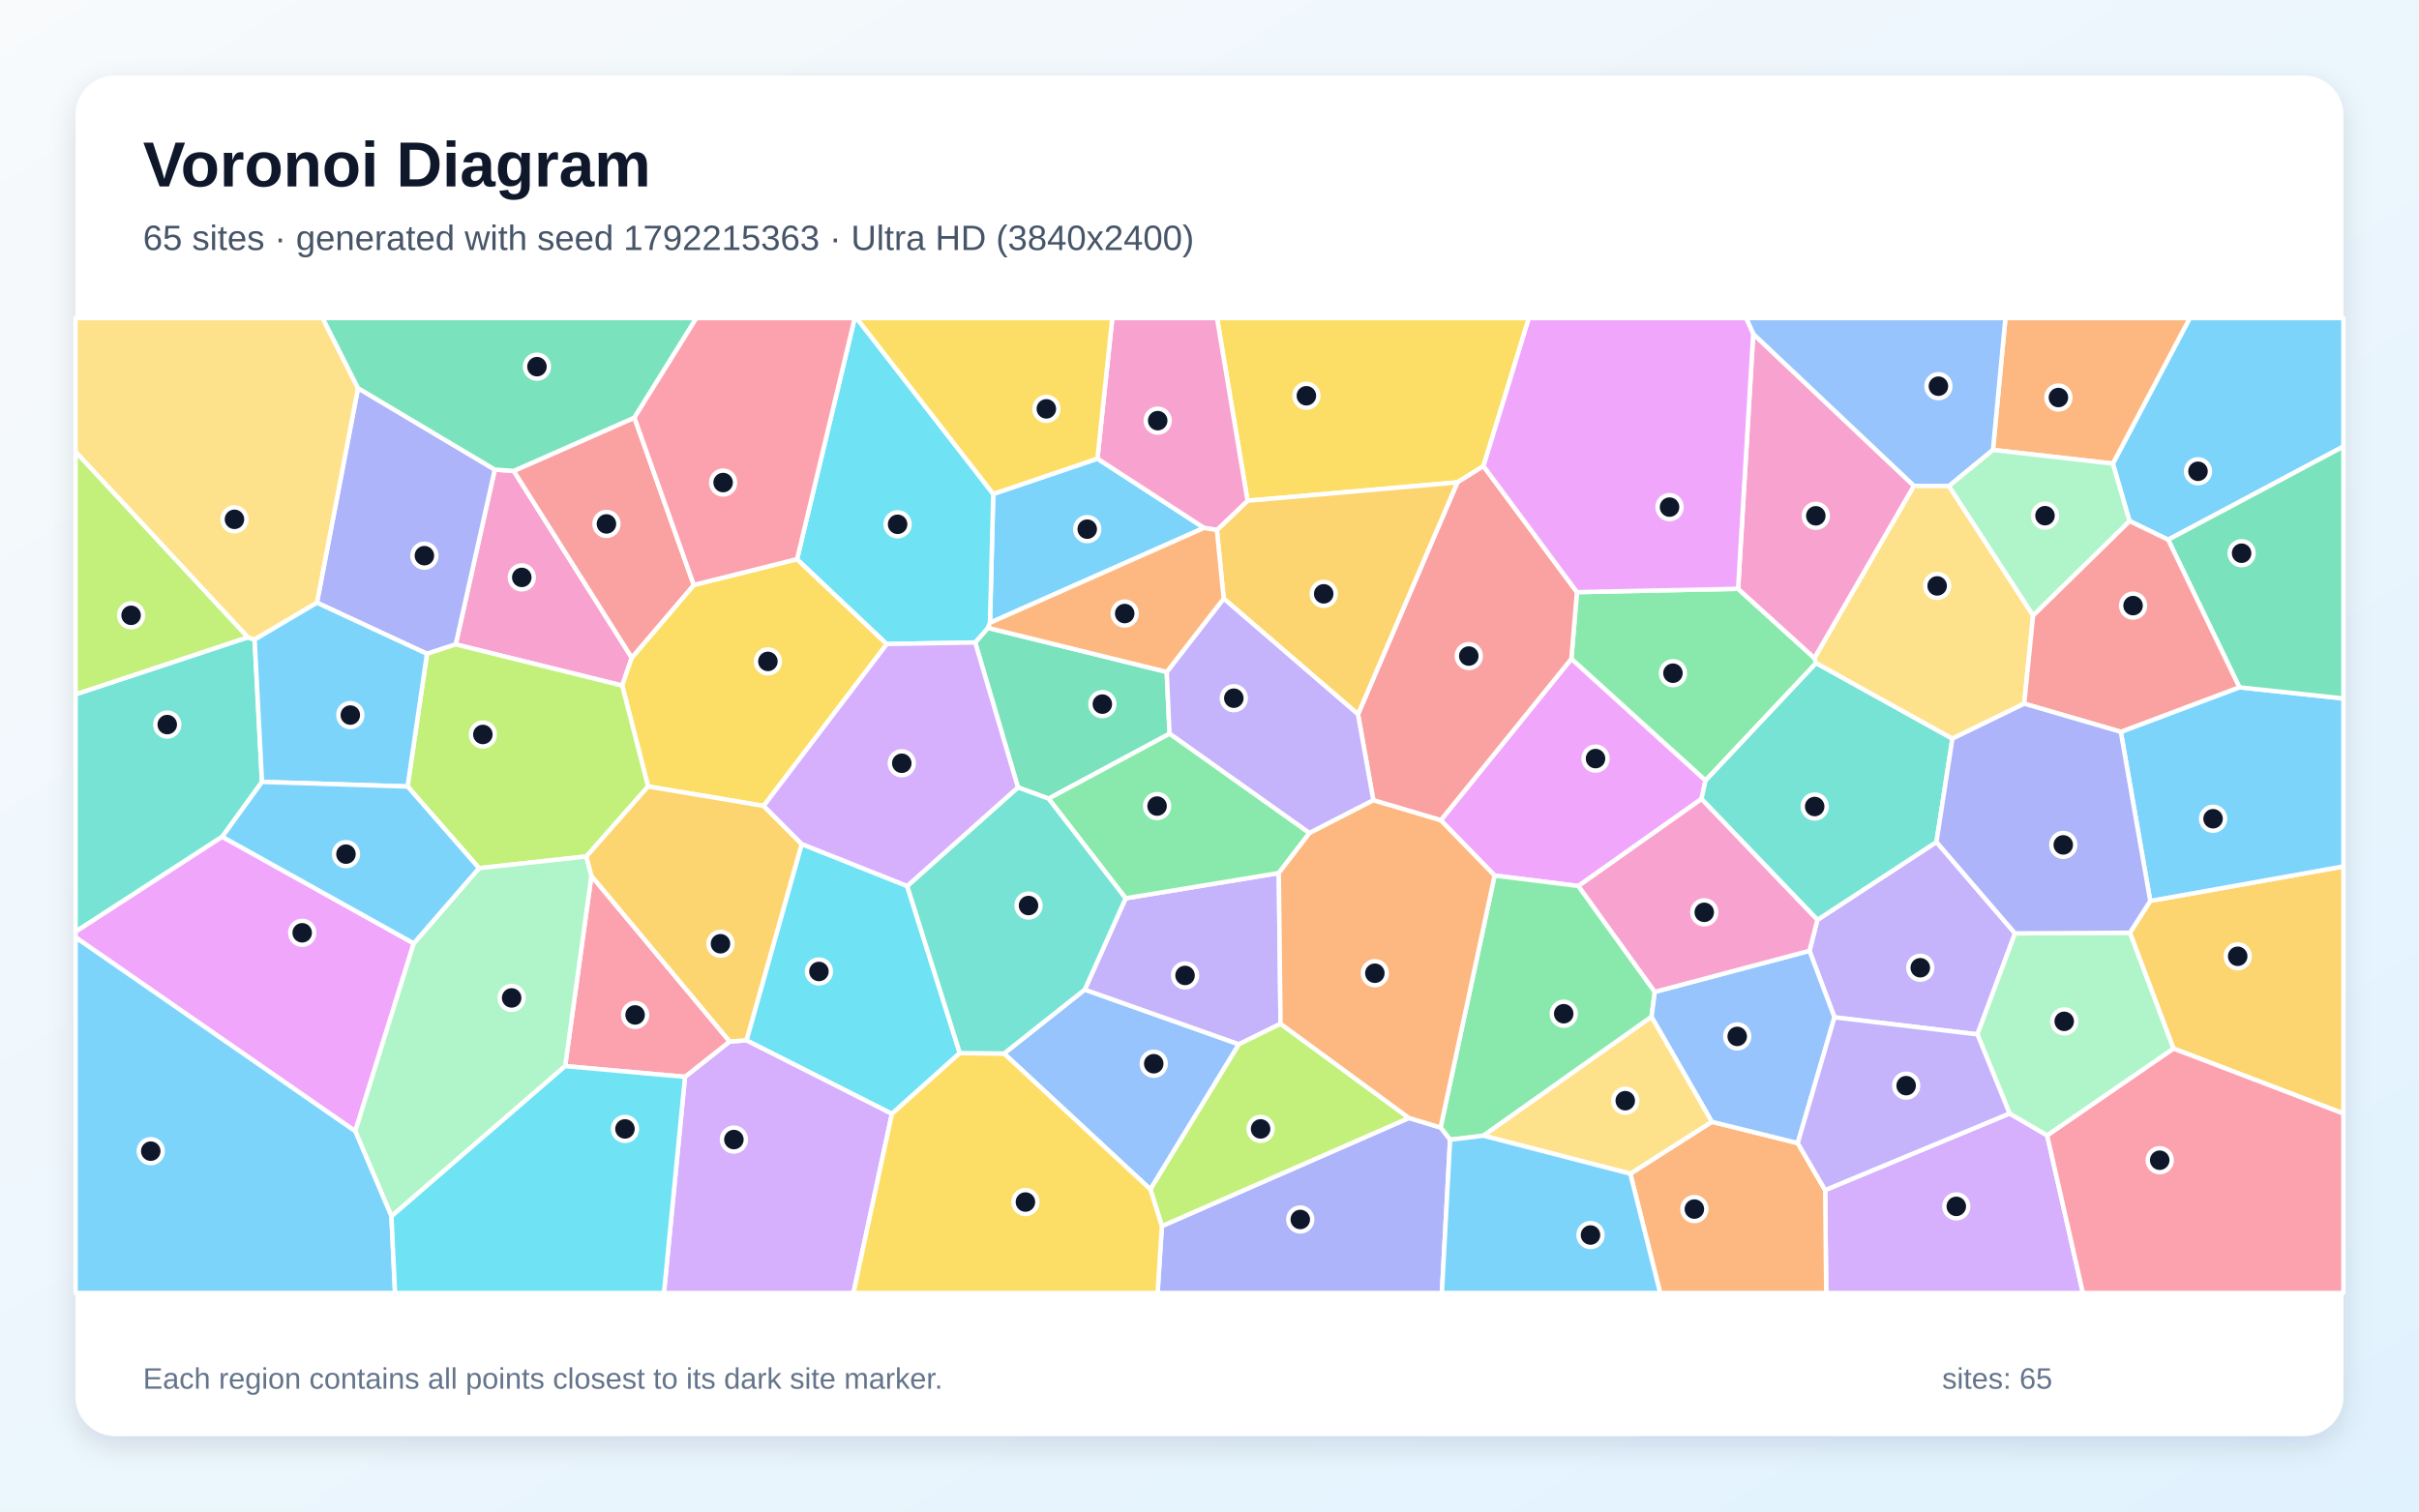
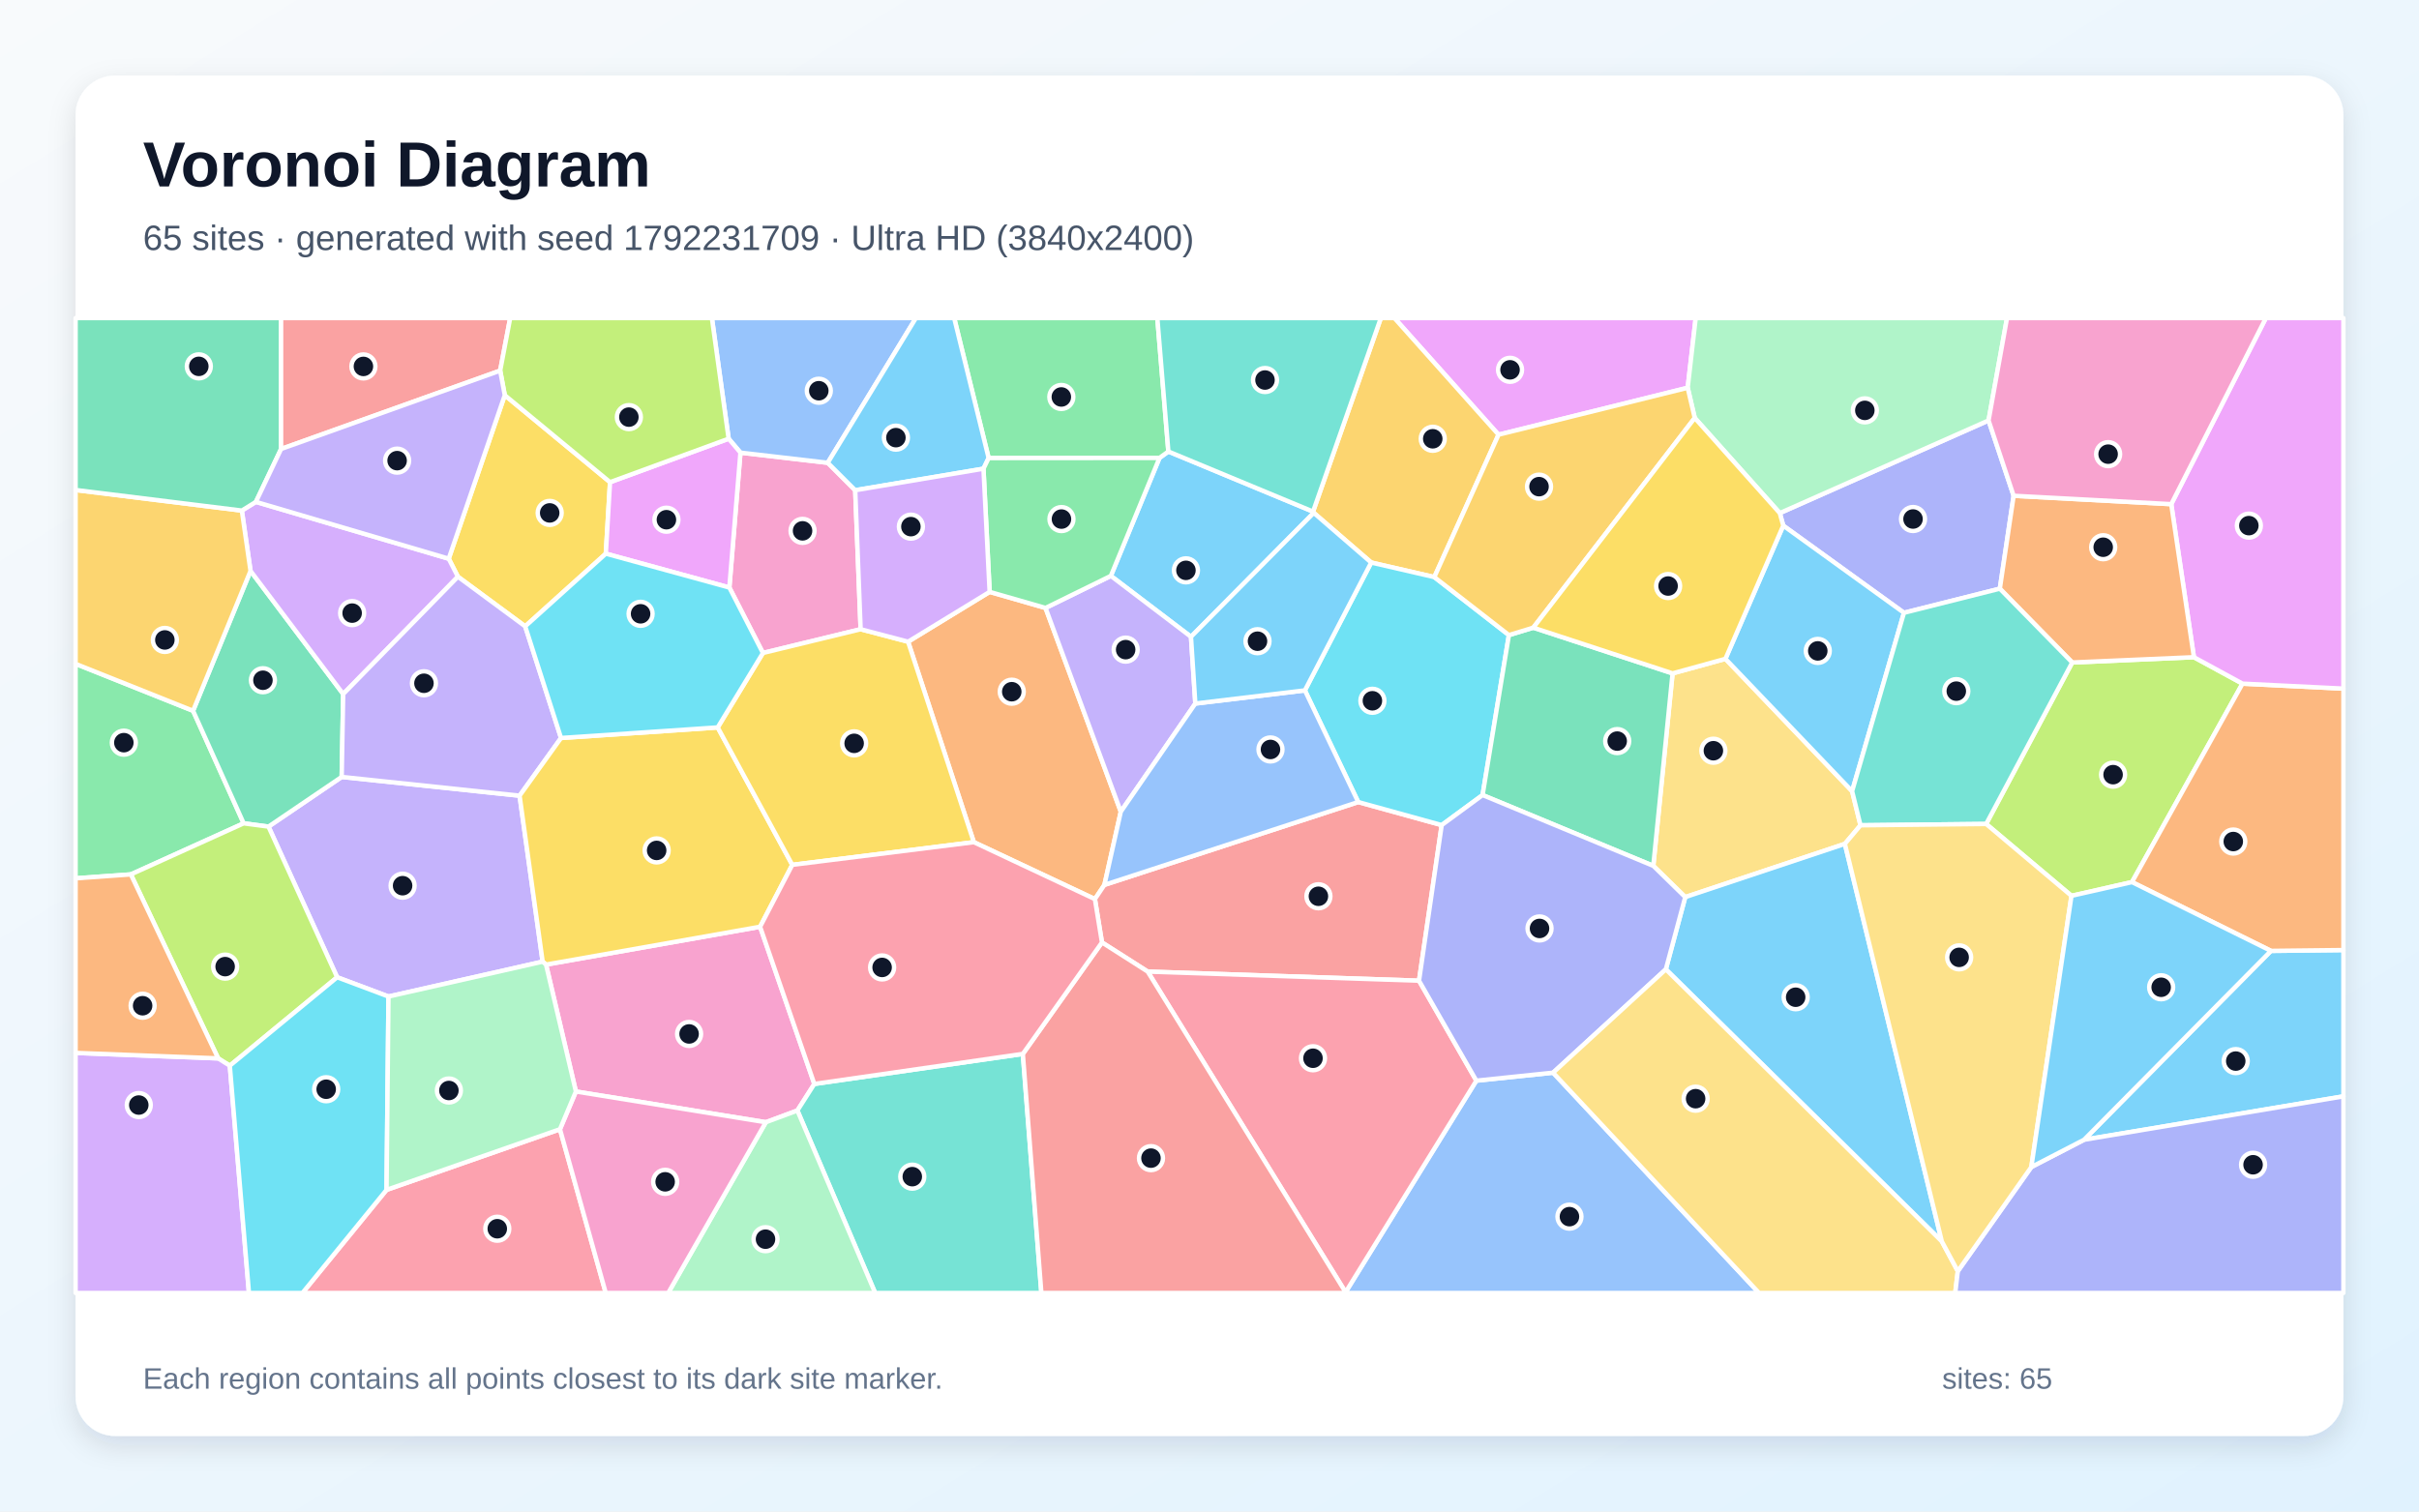
<svg xmlns="http://www.w3.org/2000/svg" width="3840" height="2400" viewBox="0 0 3840 2400" role="img" aria-labelledby="title description">
  <defs>
    <linearGradient id="background" x1="0" y1="0" x2="1" y2="1">
      <stop stop-color="#F8FAFC" />
      <stop offset="1" stop-color="#E0F2FE" />
    </linearGradient>
    <filter id="shadow" x="-5%" y="-5%" width="110%" height="110%">
      <feDropShadow dx="0" dy="15" stdDeviation="22" flood-color="#0F172A" flood-opacity=".12" />
    </filter>
  </defs>
  <rect width="3840" height="2400" fill="url(#background)" />
  <rect x="120" y="120" width="3600" height="2160" rx="63" fill="#FFFFFF" filter="url(#shadow)" />
  <g font-family="Arial, sans-serif">
    <text x="227" y="296" font-size="101" font-weight="700" fill="#0F172A">Voronoi Diagram</text>
-     <text x="227" y="397" font-size="56" fill="#475569">65 sites · generated with seed 1792215363 · Ultra HD (3840x2400)</text>
+     <text x="227" y="397" font-size="56" fill="#475569">65 sites · generated with seed 1792231709 · Ultra HD (3840x2400)</text>
  </g>
  <g stroke="#FFFFFF" stroke-width="7" stroke-linejoin="round">
-     <polygon points="3441.8,857.0 3380.4,827.3 3354.0,736.1 3476.1,505.0 3720.0,505.0 3720.0,709.0" fill="#38BDF8" fill-opacity="0.65" />
-     <polygon points="3198.7,1482.0 3139.0,1642.4 2912.1,1615.3 2872.4,1509.7 2885.0,1460.6 3074.0,1336.9" fill="#A78BFA" fill-opacity="0.65" />
-     <polygon points="723.4,1023.2 785.4,745.6 815.5,747.7 1002.9,1044.3 987.7,1088.6" fill="#F472B6" fill-opacity="0.65" />
-     <polygon points="3163.7,714.4 3183.5,505.0 3476.1,505.0 3354.0,736.1" fill="#FB923C" fill-opacity="0.65" />
-     <polygon points="1265.3,887.8 1407.8,1022.6 1212.3,1279.6 1028.8,1248.8 987.7,1088.6 1002.9,1044.3 1101.3,928.8" fill="#FACC15" fill-opacity="0.65" />
-     <polygon points="2883.0,1052.8 2707.4,1239.4 2494.4,1046.2 2503.3,940.2 2759.1,934.9 2880.4,1045.0" fill="#4ADE80" fill-opacity="0.65" />
-     <polygon points="352.8,1328.6 120.0,1479.4 120.0,1102.4 393.3,1011.9 404.2,1015.5 415.9,1241.5" fill="#2DD4BF" fill-opacity="0.65" />
-     <polygon points="1593.8,1672.8 1722.0,1571.3 1966.7,1658.1 1826.2,1888.5" fill="#60A5FA" fill-opacity="0.65" />
-     <polygon points="2701.0,1268.6 2505.6,1406.8 2372.6,1390.2 2287.1,1302.4 2494.4,1046.2 2707.4,1239.4" fill="#E879F9" fill-opacity="0.65" />
-     <polygon points="1548.0,1020.1 1568.3,996.9 1852.1,1066.9 1856.6,1165.0 1664.5,1268.1 1615.9,1250.2" fill="#34D399" fill-opacity="0.65" />
-     <polygon points="1007.1,663.1 1101.3,928.8 1002.9,1044.3 815.5,747.7" fill="#F87171" fill-opacity="0.65" />
-     <polygon points="677.8,1038.1 503.1,957.0 568.3,616.3 785.4,745.6 723.4,1023.2" fill="#818CF8" fill-opacity="0.65" />
-     <polygon points="3450.1,1664.9 3381.1,1481.0 3413.4,1430.5 3720.0,1375.7 3720.0,1768.1" fill="#FBBF24" fill-opacity="0.65" />
-     <polygon points="930.8,1359.9 760.4,1378.5 647.0,1248.8 677.8,1038.1 723.4,1023.2 987.7,1088.6 1028.8,1248.8" fill="#A3E635" fill-opacity="0.65" />
-     <polygon points="2897.3,1889.6 3190.1,1768.0 3249.7,1802.7 3306.5,2053.0 2899.0,2053.0" fill="#C084FC" fill-opacity="0.65" />
-     <polygon points="3249.7,1802.7 3450.1,1664.9 3720.0,1768.1 3720.0,2053.0 3306.5,2053.0" fill="#FB7185" fill-opacity="0.65" />
-     <polygon points="1440.1,1406.8 1523.6,1672.1 1415.8,1768.6 1184.9,1651.9 1272.6,1340.1" fill="#22D3EE" fill-opacity="0.65" />
-     <polygon points="3249.7,1802.7 3190.1,1768.0 3139.0,1642.4 3198.7,1482.0 3381.1,1481.0 3450.1,1664.9" fill="#86EFAC" fill-opacity="0.65" />
-     <polygon points="568.3,616.3 503.1,957.0 404.2,1015.5 393.3,1011.9 120.0,717.5 120.0,505.0 512.1,505.0" fill="#FCD34D" fill-opacity="0.65" />
-     <polygon points="415.9,1241.5 404.2,1015.5 503.1,957.0 677.8,1038.1 647.0,1248.8" fill="#38BDF8" fill-opacity="0.65" />
-     <polygon points="1742.1,728.2 1911.4,838.2 1571.5,988.9 1576.7,784.3" fill="#38BDF8" fill-opacity="0.65" />
-     <polygon points="1786.9,1426.3 2030.0,1386.2 2032.8,1625.6 1966.7,1658.1 1722.0,1571.3" fill="#A78BFA" fill-opacity="0.65" />
-     <polygon points="2880.4,1045.0 2759.1,934.9 2783.1,530.1 3038.4,771.5" fill="#F472B6" fill-opacity="0.65" />
-     <polygon points="2588.0,1863.6 2717.4,1781.2 2853.8,1815.0 2897.3,1889.6 2899.0,2053.0 2635.4,2053.0" fill="#FB923C" fill-opacity="0.65" />
-     <polygon points="2354.9,740.1 2313.5,765.9 1980.4,795.1 1931.9,505.0 2427.0,505.0" fill="#FACC15" fill-opacity="0.65" />
-     <polygon points="2626.9,1574.9 2621.7,1614.6 2354.9,1803.3 2301.9,1809.7 2286.8,1790.3 2372.6,1390.2 2505.6,1406.8" fill="#4ADE80" fill-opacity="0.65" />
-     <polygon points="2701.0,1268.6 2707.4,1239.4 2883.0,1052.8 3099.3,1172.8 3074.0,1336.9 2885.0,1460.6" fill="#2DD4BF" fill-opacity="0.65" />
-     <polygon points="3163.7,714.4 3093.8,771.8 3038.4,771.5 2783.1,530.1 2771.8,505.0 3183.5,505.0" fill="#60A5FA" fill-opacity="0.65" />
-     <polygon points="120.0,1488.4 120.0,1479.4 352.8,1328.6 656.8,1497.9 564.0,1796.2" fill="#E879F9" fill-opacity="0.65" />
-     <polygon points="1007.1,663.1 815.5,747.7 785.4,745.6 568.3,616.3 512.1,505.0 1105.5,505.0" fill="#34D399" fill-opacity="0.65" />
-     <polygon points="2287.1,1302.4 2180.1,1270.7 2155.7,1134.1 2313.5,765.9 2354.9,740.1 2503.3,940.2 2494.4,1046.2" fill="#F87171" fill-opacity="0.65" />
-     <polygon points="1844.4,1946.8 2236.6,1775.1 2286.8,1790.3 2301.9,1809.7 2288.9,2053.0 1837.6,2053.0" fill="#818CF8" fill-opacity="0.65" />
-     <polygon points="2155.7,1134.1 1942.5,950.4 1931.7,841.6 1980.4,795.1 2313.5,765.9" fill="#FBBF24" fill-opacity="0.65" />
-     <polygon points="2236.6,1775.1 1844.4,1946.8 1826.2,1888.5 1966.7,1658.1 2032.8,1625.6" fill="#A3E635" fill-opacity="0.65" />
-     <polygon points="1087.4,1709.8 1158.3,1653.7 1184.9,1651.9 1415.8,1768.6 1354.8,2053.0 1054.0,2053.0" fill="#C084FC" fill-opacity="0.65" />
-     <polygon points="897.1,1692.8 938.8,1390.6 1158.3,1653.7 1087.4,1709.8" fill="#FB7185" fill-opacity="0.65" />
-     <polygon points="1576.7,784.3 1571.5,988.9 1568.3,996.9 1548.0,1020.1 1407.8,1022.6 1265.3,887.8 1356.8,505.0 1359.8,505.0" fill="#22D3EE" fill-opacity="0.65" />
-     <polygon points="621.4,1931.3 564.0,1796.2 656.8,1497.9 760.4,1378.5 930.8,1359.9 938.8,1390.6 897.1,1692.8" fill="#86EFAC" fill-opacity="0.65" />
-     <polygon points="3227.4,977.1 3213.3,1117.3 3099.3,1172.8 2883.0,1052.8 2880.4,1045.0 3038.4,771.5 3093.8,771.8" fill="#FCD34D" fill-opacity="0.65" />
-     <polygon points="3413.4,1430.5 3366.6,1162.0 3554.9,1091.3 3720.0,1109.0 3720.0,1375.7" fill="#38BDF8" fill-opacity="0.65" />
-     <polygon points="120.0,1488.4 564.0,1796.2 621.4,1931.3 627.1,2053.0 120.0,2053.0" fill="#38BDF8" fill-opacity="0.65" />
-     <polygon points="1942.5,950.4 2155.7,1134.1 2180.1,1270.7 2078.6,1322.8 1856.6,1165.0 1852.1,1066.9" fill="#A78BFA" fill-opacity="0.65" />
-     <polygon points="1980.4,795.1 1931.7,841.6 1911.4,838.2 1742.1,728.2 1765.7,505.0 1931.9,505.0" fill="#F472B6" fill-opacity="0.65" />
-     <polygon points="1931.7,841.6 1942.5,950.4 1852.1,1066.9 1568.3,996.9 1571.5,988.9 1911.4,838.2" fill="#FB923C" fill-opacity="0.65" />
-     <polygon points="1415.8,1768.6 1523.6,1672.1 1593.8,1672.8 1826.2,1888.5 1844.4,1946.8 1837.6,2053.0 1354.8,2053.0" fill="#FACC15" fill-opacity="0.65" />
-     <polygon points="2078.6,1322.8 2030.0,1386.2 1786.9,1426.3 1664.5,1268.1 1856.6,1165.0" fill="#4ADE80" fill-opacity="0.65" />
-     <polygon points="1523.6,1672.1 1440.1,1406.8 1615.9,1250.2 1664.5,1268.1 1786.9,1426.3 1722.0,1571.3 1593.8,1672.8" fill="#2DD4BF" fill-opacity="0.65" />
-     <polygon points="2853.8,1815.0 2717.4,1781.2 2621.7,1614.6 2626.9,1574.9 2872.4,1509.7 2912.1,1615.3" fill="#60A5FA" fill-opacity="0.65" />
-     <polygon points="2783.1,530.1 2759.1,934.9 2503.3,940.2 2354.9,740.1 2427.0,505.0 2771.8,505.0" fill="#E879F9" fill-opacity="0.65" />
-     <polygon points="3554.9,1091.3 3441.8,857.0 3720.0,709.0 3720.0,1109.0" fill="#34D399" fill-opacity="0.65" />
-     <polygon points="3554.9,1091.3 3366.6,1162.0 3213.3,1117.3 3227.4,977.1 3380.4,827.3 3441.8,857.0" fill="#F87171" fill-opacity="0.65" />
-     <polygon points="3366.6,1162.0 3413.4,1430.5 3381.1,1481.0 3198.7,1482.0 3074.0,1336.9 3099.3,1172.8 3213.3,1117.3" fill="#818CF8" fill-opacity="0.65" />
-     <polygon points="1158.3,1653.7 938.8,1390.6 930.8,1359.9 1028.8,1248.8 1212.3,1279.6 1272.6,1340.1 1184.9,1651.9" fill="#FBBF24" fill-opacity="0.65" />
-     <polygon points="393.3,1011.9 120.0,1102.4 120.0,717.5" fill="#A3E635" fill-opacity="0.65" />
-     <polygon points="1440.1,1406.8 1272.6,1340.1 1212.3,1279.6 1407.8,1022.6 1548.0,1020.1 1615.9,1250.2" fill="#C084FC" fill-opacity="0.65" />
-     <polygon points="1265.3,887.8 1101.3,928.8 1007.1,663.1 1105.5,505.0 1356.8,505.0" fill="#FB7185" fill-opacity="0.65" />
-     <polygon points="621.4,1931.3 897.1,1692.8 1087.4,1709.8 1054.0,2053.0 627.1,2053.0" fill="#22D3EE" fill-opacity="0.65" />
-     <polygon points="3227.4,977.1 3093.8,771.8 3163.7,714.4 3354.0,736.1 3380.4,827.3" fill="#86EFAC" fill-opacity="0.65" />
-     <polygon points="2354.9,1803.3 2621.7,1614.6 2717.4,1781.2 2588.0,1863.6" fill="#FCD34D" fill-opacity="0.65" />
-     <polygon points="656.8,1497.9 352.8,1328.6 415.9,1241.5 647.0,1248.8 760.4,1378.5" fill="#38BDF8" fill-opacity="0.65" />
-     <polygon points="2301.9,1809.7 2354.9,1803.3 2588.0,1863.6 2635.4,2053.0 2288.9,2053.0" fill="#38BDF8" fill-opacity="0.65" />
-     <polygon points="2853.8,1815.0 2912.1,1615.3 3139.0,1642.4 3190.1,1768.0 2897.3,1889.6" fill="#A78BFA" fill-opacity="0.65" />
-     <polygon points="2626.9,1574.9 2505.6,1406.8 2701.0,1268.6 2885.0,1460.6 2872.4,1509.7" fill="#F472B6" fill-opacity="0.65" />
-     <polygon points="2236.6,1775.1 2032.8,1625.6 2030.0,1386.2 2078.6,1322.8 2180.1,1270.7 2287.1,1302.4 2372.6,1390.2 2286.8,1790.3" fill="#FB923C" fill-opacity="0.65" />
-     <polygon points="1742.1,728.2 1576.7,784.3 1359.8,505.0 1765.7,505.0" fill="#FACC15" fill-opacity="0.65" />
+     <polygon points="1890.6,1011.1 1763.4,914.4 1840.6,727.1 1854.7,716.9 2084.4,812.3 2085.5,814.3" fill="#38BDF8" fill-opacity="0.65" />
+     <polygon points="616.7,1582.3 535.2,1551.7 426.2,1312.5 542.4,1233.6 824.8,1263.4 861.4,1526.9" fill="#A78BFA" fill-opacity="0.65" />
+     <polygon points="1215.7,1781.9 914.2,1733.1 866.8,1531.6 1206.6,1471.5 1292.7,1721.1 1265.8,1763.3" fill="#F472B6" fill-opacity="0.65" />
+     <polygon points="1571.0,939.8 1659.7,965.3 1779.2,1288.8 1753.2,1405.0 1738.1,1427.6 1545.9,1337.2 1441.5,1018.9" fill="#FB923C" fill-opacity="0.65" />
+     <polygon points="801.3,627.5 968.4,765.6 961.7,879.1 833.7,994.5 726.9,915.7 712.3,887.1" fill="#FACC15" fill-opacity="0.65" />
+     <polygon points="306.5,1128.6 386.8,1307.3 207.7,1388.4 120.0,1394.6 120.0,1054.1" fill="#4ADE80" fill-opacity="0.65" />
+     <polygon points="1265.8,1763.3 1292.7,1721.1 1623.7,1673.4 1653.1,2053.0 1389.3,2053.0" fill="#2DD4BF" fill-opacity="0.65" />
+     <polygon points="2136.0,2051.8 2343.6,1715.9 2465.4,1703.2 2792.4,2053.0 2135.8,2053.0" fill="#60A5FA" fill-opacity="0.65" />
+     <polygon points="2679.1,615.7 2378.8,690.2 2213.5,505.0 2691.8,505.0" fill="#E879F9" fill-opacity="0.65" />
+     <polygon points="397.7,906.5 544.8,1102.0 542.4,1233.6 426.2,1312.5 386.8,1307.3 306.5,1128.6" fill="#34D399" fill-opacity="0.65" />
+     <polygon points="2156.1,1273.5 2288.6,1310.1 2252.6,1557.2 1821.9,1542.7 1749.3,1496.4 1738.1,1427.6 1753.2,1405.0" fill="#F87171" fill-opacity="0.65" />
+     <polygon points="3196.5,787.2 3174.6,934.7 3022.4,973.0 2830.8,834.6 2825.3,814.7 3156.7,667.6" fill="#818CF8" fill-opacity="0.65" />
+     <polygon points="2378.8,690.2 2276.9,916.3 2176.7,893.2 2085.5,814.3 2084.4,812.3 2192.0,505.0 2213.5,505.0" fill="#FBBF24" fill-opacity="0.65" />
+     <polygon points="3288.3,1422.4 3152.9,1308.3 3289.5,1051.9 3482.7,1043.5 3559.8,1085.5 3384.4,1400.6" fill="#A3E635" fill-opacity="0.65" />
+     <polygon points="406.2,796.9 712.3,887.1 726.9,915.7 544.8,1102.0 397.7,906.5 383.9,810.7" fill="#C084FC" fill-opacity="0.65" />
+     <polygon points="1821.9,1542.7 2252.6,1557.2 2343.6,1715.9 2136.0,2051.8" fill="#FB7185" fill-opacity="0.65" />
+     <polygon points="2176.7,893.2 2276.9,916.3 2395.3,1008.4 2353.5,1262.4 2288.6,1310.1 2156.1,1273.5 2071.4,1096.2" fill="#22D3EE" fill-opacity="0.65" />
+     <polygon points="3156.7,667.6 2825.3,814.7 2690.3,663.6 2679.1,615.7 2691.8,505.0 3186.0,505.0" fill="#86EFAC" fill-opacity="0.65" />
+     <polygon points="2739.0,1046.1 2940.1,1256.3 2953.4,1310.4 2928.6,1339.9 2675.2,1424.4 2624.5,1374.8 2655.1,1069.2" fill="#FCD34D" fill-opacity="0.65" />
+     <polygon points="3082.5,1971.1 2644.4,1539.1 2675.2,1424.4 2928.6,1339.9" fill="#38BDF8" fill-opacity="0.65" />
+     <polygon points="3308.3,1809.7 3605.0,1509.8 3720.0,1508.5 3720.0,1740.8" fill="#38BDF8" fill-opacity="0.65" />
+     <polygon points="544.8,1102.0 726.9,915.7 833.7,994.5 890.6,1171.8 824.8,1263.4 542.4,1233.6" fill="#A78BFA" fill-opacity="0.65" />
+     <polygon points="1157.8,932.9 1175.4,718.7 1314.0,734.8 1357.6,778.4 1366.2,999.1 1211.1,1036.8" fill="#F472B6" fill-opacity="0.65" />
+     <polygon points="3605.0,1509.8 3384.4,1400.6 3559.8,1085.5 3720.0,1093.4 3720.0,1508.5" fill="#FB923C" fill-opacity="0.65" />
+     <polygon points="890.6,1171.8 1139.3,1155.0 1257.7,1373.2 1206.6,1471.5 866.8,1531.6 861.4,1526.9 824.8,1263.4" fill="#FACC15" fill-opacity="0.65" />
+     <polygon points="1854.7,716.9 1840.6,727.1 1569.4,727.3 1514.7,505.0 1837.2,505.0" fill="#4ADE80" fill-opacity="0.65" />
+     <polygon points="2084.4,812.3 1854.7,716.9 1837.2,505.0 2192.0,505.0" fill="#2DD4BF" fill-opacity="0.65" />
+     <polygon points="1314.0,734.8 1175.4,718.7 1156.7,696.6 1130.1,505.0 1453.9,505.0" fill="#60A5FA" fill-opacity="0.65" />
+     <polygon points="3559.8,1085.5 3482.7,1043.5 3446.7,800.5 3596.9,505.0 3720.0,505.0 3720.0,1093.4" fill="#E879F9" fill-opacity="0.65" />
+     <polygon points="2434.0,996.6 2655.1,1069.2 2624.5,1374.8 2353.5,1262.4 2395.3,1008.4" fill="#34D399" fill-opacity="0.65" />
+     <polygon points="1623.7,1673.4 1749.3,1496.4 1821.9,1542.7 2136.0,2051.8 2135.8,2053.0 1653.1,2053.0" fill="#F87171" fill-opacity="0.65" />
+     <polygon points="2353.5,1262.4 2624.5,1374.8 2675.2,1424.4 2644.4,1539.1 2465.4,1703.2 2343.6,1715.9 2252.6,1557.2 2288.6,1310.1" fill="#818CF8" fill-opacity="0.65" />
+     <polygon points="383.9,810.7 397.7,906.5 306.5,1128.6 120.0,1054.1 120.0,778.0" fill="#FBBF24" fill-opacity="0.65" />
+     <polygon points="364.8,1692.1 346.3,1680.5 207.7,1388.4 386.8,1307.3 426.2,1312.5 535.2,1551.7" fill="#A3E635" fill-opacity="0.65" />
+     <polygon points="120.0,1671.8 346.3,1680.5 364.8,1692.1 395.2,2053.0 120.0,2053.0" fill="#C084FC" fill-opacity="0.65" />
+     <polygon points="613.6,1889.3 888.9,1793.0 961.6,2053.0 480.1,2053.0" fill="#FB7185" fill-opacity="0.65" />
+     <polygon points="364.8,1692.1 535.2,1551.7 616.7,1582.3 613.6,1889.3 480.1,2053.0 395.2,2053.0" fill="#22D3EE" fill-opacity="0.65" />
+     <polygon points="1215.7,1781.9 1265.8,1763.3 1389.3,2053.0 1060.7,2053.0" fill="#86EFAC" fill-opacity="0.65" />
+     <polygon points="2465.4,1703.2 2644.4,1539.1 3082.5,1971.1 3107.9,2018.4 3103.8,2053.0 2792.4,2053.0" fill="#FCD34D" fill-opacity="0.65" />
+     <polygon points="1569.4,727.3 1561.2,744.2 1357.6,778.4 1314.0,734.8 1453.9,505.0 1514.7,505.0" fill="#38BDF8" fill-opacity="0.65" />
+     <polygon points="2940.1,1256.3 2739.0,1046.1 2830.8,834.6 3022.4,973.0" fill="#38BDF8" fill-opacity="0.65" />
+     <polygon points="1897.5,1117.1 1779.2,1288.8 1659.7,965.3 1763.4,914.4 1890.6,1011.1" fill="#A78BFA" fill-opacity="0.65" />
+     <polygon points="888.9,1793.0 914.2,1733.1 1215.7,1781.9 1060.7,2053.0 961.6,2053.0" fill="#F472B6" fill-opacity="0.65" />
+     <polygon points="3446.7,800.5 3482.7,1043.5 3289.5,1051.9 3174.6,934.7 3196.5,787.2" fill="#FB923C" fill-opacity="0.65" />
+     <polygon points="1257.7,1373.2 1139.3,1155.0 1211.1,1036.8 1366.2,999.1 1441.5,1018.9 1545.9,1337.2" fill="#FACC15" fill-opacity="0.65" />
+     <polygon points="1659.7,965.3 1571.0,939.8 1561.2,744.2 1569.4,727.3 1840.6,727.1 1763.4,914.4" fill="#4ADE80" fill-opacity="0.65" />
+     <polygon points="3289.5,1051.9 3152.9,1308.3 2953.4,1310.4 2940.1,1256.3 3022.4,973.0 3174.6,934.7" fill="#2DD4BF" fill-opacity="0.65" />
+     <polygon points="2071.4,1096.2 2156.1,1273.5 1753.2,1405.0 1779.2,1288.8 1897.5,1117.1" fill="#60A5FA" fill-opacity="0.65" />
+     <polygon points="1156.7,696.6 1175.4,718.7 1157.8,932.9 961.7,879.1 968.4,765.6" fill="#E879F9" fill-opacity="0.65" />
+     <polygon points="446.2,712.9 406.2,796.9 383.9,810.7 120.0,778.0 120.0,505.0 446.2,505.0" fill="#34D399" fill-opacity="0.65" />
+     <polygon points="794.0,588.5 446.2,712.9 446.2,505.0 809.9,505.0" fill="#F87171" fill-opacity="0.65" />
+     <polygon points="3107.9,2018.4 3224.6,1853.0 3308.3,1809.7 3720.0,1740.8 3720.0,2053.0 3103.8,2053.0" fill="#818CF8" fill-opacity="0.65" />
+     <polygon points="2690.3,663.6 2434.0,996.6 2395.3,1008.4 2276.9,916.3 2378.8,690.2 2679.1,615.7" fill="#FBBF24" fill-opacity="0.65" />
+     <polygon points="1156.7,696.6 968.4,765.6 801.3,627.5 794.0,588.5 809.9,505.0 1130.1,505.0" fill="#A3E635" fill-opacity="0.65" />
+     <polygon points="1571.0,939.8 1441.5,1018.9 1366.2,999.1 1357.6,778.4 1561.2,744.2" fill="#C084FC" fill-opacity="0.65" />
+     <polygon points="1749.3,1496.4 1623.7,1673.4 1292.7,1721.1 1206.6,1471.5 1257.7,1373.2 1545.9,1337.2 1738.1,1427.6" fill="#FB7185" fill-opacity="0.65" />
+     <polygon points="1157.8,932.9 1211.1,1036.8 1139.3,1155.0 890.6,1171.8 833.7,994.5 961.7,879.1" fill="#22D3EE" fill-opacity="0.65" />
+     <polygon points="888.9,1793.0 613.6,1889.3 616.7,1582.3 861.4,1526.9 866.8,1531.6 914.2,1733.1" fill="#86EFAC" fill-opacity="0.65" />
+     <polygon points="3224.6,1853.0 3107.9,2018.4 3082.5,1971.1 2928.6,1339.9 2953.4,1310.4 3152.9,1308.3 3288.3,1422.4" fill="#FCD34D" fill-opacity="0.65" />
+     <polygon points="2176.7,893.2 2071.4,1096.2 1897.5,1117.1 1890.6,1011.1 2085.5,814.3" fill="#38BDF8" fill-opacity="0.65" />
+     <polygon points="3605.0,1509.8 3308.3,1809.7 3224.6,1853.0 3288.3,1422.4 3384.4,1400.6" fill="#38BDF8" fill-opacity="0.65" />
+     <polygon points="794.0,588.5 801.3,627.5 712.3,887.1 406.2,796.9 446.2,712.9" fill="#A78BFA" fill-opacity="0.65" />
+     <polygon points="3446.7,800.5 3196.5,787.2 3156.7,667.6 3186.0,505.0 3596.9,505.0" fill="#F472B6" fill-opacity="0.65" />
+     <polygon points="120.0,1671.8 120.0,1394.6 207.7,1388.4 346.3,1680.5" fill="#FB923C" fill-opacity="0.65" />
+     <polygon points="2690.3,663.6 2825.3,814.7 2830.8,834.6 2739.0,1046.1 2655.1,1069.2 2434.0,996.6" fill="#FACC15" fill-opacity="0.65" />
  </g>
  <g>
-     <circle cx="3489.2" cy="748.3" r="19" fill="#0F172A" stroke="#FFFFFF" stroke-width="7" />
-     <circle cx="3048.3" cy="1536.6" r="19" fill="#0F172A" stroke="#FFFFFF" stroke-width="7" />
-     <circle cx="828.3" cy="916.8" r="19" fill="#0F172A" stroke="#FFFFFF" stroke-width="7" />
-     <circle cx="3267.6" cy="631.2" r="19" fill="#0F172A" stroke="#FFFFFF" stroke-width="7" />
-     <circle cx="1219.0" cy="1050.2" r="19" fill="#0F172A" stroke="#FFFFFF" stroke-width="7" />
-     <circle cx="2655.7" cy="1068.9" r="19" fill="#0F172A" stroke="#FFFFFF" stroke-width="7" />
-     <circle cx="265.5" cy="1150.5" r="19" fill="#0F172A" stroke="#FFFFFF" stroke-width="7" />
-     <circle cx="1831.5" cy="1689.0" r="19" fill="#0F172A" stroke="#FFFFFF" stroke-width="7" />
-     <circle cx="2532.8" cy="1204.5" r="19" fill="#0F172A" stroke="#FFFFFF" stroke-width="7" />
-     <circle cx="1749.9" cy="1118.0" r="19" fill="#0F172A" stroke="#FFFFFF" stroke-width="7" />
-     <circle cx="962.7" cy="831.9" r="19" fill="#0F172A" stroke="#FFFFFF" stroke-width="7" />
-     <circle cx="673.7" cy="882.3" r="19" fill="#0F172A" stroke="#FFFFFF" stroke-width="7" />
-     <circle cx="3552.2" cy="1518.4" r="19" fill="#0F172A" stroke="#FFFFFF" stroke-width="7" />
-     <circle cx="766.5" cy="1166.2" r="19" fill="#0F172A" stroke="#FFFFFF" stroke-width="7" />
-     <circle cx="3105.5" cy="1915.5" r="19" fill="#0F172A" stroke="#FFFFFF" stroke-width="7" />
-     <circle cx="3428.4" cy="1842.2" r="19" fill="#0F172A" stroke="#FFFFFF" stroke-width="7" />
-     <circle cx="1300.0" cy="1542.5" r="19" fill="#0F172A" stroke="#FFFFFF" stroke-width="7" />
-     <circle cx="3276.8" cy="1621.7" r="19" fill="#0F172A" stroke="#FFFFFF" stroke-width="7" />
-     <circle cx="372.2" cy="824.6" r="19" fill="#0F172A" stroke="#FFFFFF" stroke-width="7" />
-     <circle cx="556.1" cy="1135.4" r="19" fill="#0F172A" stroke="#FFFFFF" stroke-width="7" />
-     <circle cx="1725.9" cy="840.2" r="19" fill="#0F172A" stroke="#FFFFFF" stroke-width="7" />
-     <circle cx="1881.2" cy="1548.8" r="19" fill="#0F172A" stroke="#FFFFFF" stroke-width="7" />
-     <circle cx="2882.5" cy="819.0" r="19" fill="#0F172A" stroke="#FFFFFF" stroke-width="7" />
-     <circle cx="2689.7" cy="1919.8" r="19" fill="#0F172A" stroke="#FFFFFF" stroke-width="7" />
-     <circle cx="2073.8" cy="628.4" r="19" fill="#0F172A" stroke="#FFFFFF" stroke-width="7" />
-     <circle cx="2482.3" cy="1609.6" r="19" fill="#0F172A" stroke="#FFFFFF" stroke-width="7" />
-     <circle cx="2880.7" cy="1280.6" r="19" fill="#0F172A" stroke="#FFFFFF" stroke-width="7" />
-     <circle cx="3077.1" cy="613.2" r="19" fill="#0F172A" stroke="#FFFFFF" stroke-width="7" />
-     <circle cx="479.7" cy="1481.1" r="19" fill="#0F172A" stroke="#FFFFFF" stroke-width="7" />
-     <circle cx="852.4" cy="582.2" r="19" fill="#0F172A" stroke="#FFFFFF" stroke-width="7" />
-     <circle cx="2331.6" cy="1041.7" r="19" fill="#0F172A" stroke="#FFFFFF" stroke-width="7" />
-     <circle cx="2064.1" cy="1936.3" r="19" fill="#0F172A" stroke="#FFFFFF" stroke-width="7" />
-     <circle cx="2101.3" cy="942.9" r="19" fill="#0F172A" stroke="#FFFFFF" stroke-width="7" />
-     <circle cx="2001.1" cy="1792.5" r="19" fill="#0F172A" stroke="#FFFFFF" stroke-width="7" />
-     <circle cx="1165.0" cy="1809.4" r="19" fill="#0F172A" stroke="#FFFFFF" stroke-width="7" />
-     <circle cx="1008.2" cy="1611.5" r="19" fill="#0F172A" stroke="#FFFFFF" stroke-width="7" />
-     <circle cx="1424.9" cy="832.5" r="19" fill="#0F172A" stroke="#FFFFFF" stroke-width="7" />
-     <circle cx="812.2" cy="1584.5" r="19" fill="#0F172A" stroke="#FFFFFF" stroke-width="7" />
-     <circle cx="3075.1" cy="930.3" r="19" fill="#0F172A" stroke="#FFFFFF" stroke-width="7" />
-     <circle cx="3513.1" cy="1300.0" r="19" fill="#0F172A" stroke="#FFFFFF" stroke-width="7" />
-     <circle cx="239.3" cy="1827.8" r="19" fill="#0F172A" stroke="#FFFFFF" stroke-width="7" />
-     <circle cx="1958.6" cy="1108.6" r="19" fill="#0F172A" stroke="#FFFFFF" stroke-width="7" />
-     <circle cx="1837.8" cy="667.9" r="19" fill="#0F172A" stroke="#FFFFFF" stroke-width="7" />
-     <circle cx="1785.4" cy="974.2" r="19" fill="#0F172A" stroke="#FFFFFF" stroke-width="7" />
-     <circle cx="1627.8" cy="1908.6" r="19" fill="#0F172A" stroke="#FFFFFF" stroke-width="7" />
-     <circle cx="1836.8" cy="1279.9" r="19" fill="#0F172A" stroke="#FFFFFF" stroke-width="7" />
-     <circle cx="1632.7" cy="1437.8" r="19" fill="#0F172A" stroke="#FFFFFF" stroke-width="7" />
-     <circle cx="2757.7" cy="1645.6" r="19" fill="#0F172A" stroke="#FFFFFF" stroke-width="7" />
-     <circle cx="2650.3" cy="805.2" r="19" fill="#0F172A" stroke="#FFFFFF" stroke-width="7" />
-     <circle cx="3558.4" cy="878.4" r="19" fill="#0F172A" stroke="#FFFFFF" stroke-width="7" />
-     <circle cx="3386.1" cy="961.6" r="19" fill="#0F172A" stroke="#FFFFFF" stroke-width="7" />
-     <circle cx="3275.3" cy="1341.5" r="19" fill="#0F172A" stroke="#FFFFFF" stroke-width="7" />
-     <circle cx="1143.7" cy="1498.5" r="19" fill="#0F172A" stroke="#FFFFFF" stroke-width="7" />
-     <circle cx="208.1" cy="977.0" r="19" fill="#0F172A" stroke="#FFFFFF" stroke-width="7" />
-     <circle cx="1431.5" cy="1211.9" r="19" fill="#0F172A" stroke="#FFFFFF" stroke-width="7" />
-     <circle cx="1147.9" cy="766.2" r="19" fill="#0F172A" stroke="#FFFFFF" stroke-width="7" />
-     <circle cx="992.1" cy="1792.5" r="19" fill="#0F172A" stroke="#FFFFFF" stroke-width="7" />
-     <circle cx="3246.3" cy="818.8" r="19" fill="#0F172A" stroke="#FFFFFF" stroke-width="7" />
-     <circle cx="2580.0" cy="1747.7" r="19" fill="#0F172A" stroke="#FFFFFF" stroke-width="7" />
-     <circle cx="549.2" cy="1356.2" r="19" fill="#0F172A" stroke="#FFFFFF" stroke-width="7" />
-     <circle cx="2524.8" cy="1961.0" r="19" fill="#0F172A" stroke="#FFFFFF" stroke-width="7" />
-     <circle cx="3025.9" cy="1723.8" r="19" fill="#0F172A" stroke="#FFFFFF" stroke-width="7" />
-     <circle cx="2705.4" cy="1448.6" r="19" fill="#0F172A" stroke="#FFFFFF" stroke-width="7" />
-     <circle cx="2182.5" cy="1545.3" r="19" fill="#0F172A" stroke="#FFFFFF" stroke-width="7" />
-     <circle cx="1661.0" cy="649.2" r="19" fill="#0F172A" stroke="#FFFFFF" stroke-width="7" />
+     <circle cx="1882.6" cy="905.6" r="19" fill="#0F172A" stroke="#FFFFFF" stroke-width="7" />
+     <circle cx="639.1" cy="1406.3" r="19" fill="#0F172A" stroke="#FFFFFF" stroke-width="7" />
+     <circle cx="1093.9" cy="1641.7" r="19" fill="#0F172A" stroke="#FFFFFF" stroke-width="7" />
+     <circle cx="1606.1" cy="1098.3" r="19" fill="#0F172A" stroke="#FFFFFF" stroke-width="7" />
+     <circle cx="872.6" cy="814.4" r="19" fill="#0F172A" stroke="#FFFFFF" stroke-width="7" />
+     <circle cx="196.6" cy="1179.2" r="19" fill="#0F172A" stroke="#FFFFFF" stroke-width="7" />
+     <circle cx="1448.2" cy="1868.3" r="19" fill="#0F172A" stroke="#FFFFFF" stroke-width="7" />
+     <circle cx="2491.4" cy="1931.8" r="19" fill="#0F172A" stroke="#FFFFFF" stroke-width="7" />
+     <circle cx="2397.1" cy="587.2" r="19" fill="#0F172A" stroke="#FFFFFF" stroke-width="7" />
+     <circle cx="417.4" cy="1080.1" r="19" fill="#0F172A" stroke="#FFFFFF" stroke-width="7" />
+     <circle cx="2092.9" cy="1423.1" r="19" fill="#0F172A" stroke="#FFFFFF" stroke-width="7" />
+     <circle cx="3036.8" cy="824.1" r="19" fill="#0F172A" stroke="#FFFFFF" stroke-width="7" />
+     <circle cx="2274.4" cy="696.7" r="19" fill="#0F172A" stroke="#FFFFFF" stroke-width="7" />
+     <circle cx="3354.4" cy="1230.0" r="19" fill="#0F172A" stroke="#FFFFFF" stroke-width="7" />
+     <circle cx="559.0" cy="973.5" r="19" fill="#0F172A" stroke="#FFFFFF" stroke-width="7" />
+     <circle cx="2084.3" cy="1680.3" r="19" fill="#0F172A" stroke="#FFFFFF" stroke-width="7" />
+     <circle cx="2178.6" cy="1112.7" r="19" fill="#0F172A" stroke="#FFFFFF" stroke-width="7" />
+     <circle cx="2960.3" cy="651.6" r="19" fill="#0F172A" stroke="#FFFFFF" stroke-width="7" />
+     <circle cx="2719.9" cy="1192.0" r="19" fill="#0F172A" stroke="#FFFFFF" stroke-width="7" />
+     <circle cx="2850.5" cy="1583.4" r="19" fill="#0F172A" stroke="#FFFFFF" stroke-width="7" />
+     <circle cx="3549.1" cy="1684.8" r="19" fill="#0F172A" stroke="#FFFFFF" stroke-width="7" />
+     <circle cx="673.0" cy="1084.9" r="19" fill="#0F172A" stroke="#FFFFFF" stroke-width="7" />
+     <circle cx="1274.0" cy="842.9" r="19" fill="#0F172A" stroke="#FFFFFF" stroke-width="7" />
+     <circle cx="3545.2" cy="1336.2" r="19" fill="#0F172A" stroke="#FFFFFF" stroke-width="7" />
+     <circle cx="1042.4" cy="1350.3" r="19" fill="#0F172A" stroke="#FFFFFF" stroke-width="7" />
+     <circle cx="1684.8" cy="630.3" r="19" fill="#0F172A" stroke="#FFFFFF" stroke-width="7" />
+     <circle cx="2008.1" cy="603.4" r="19" fill="#0F172A" stroke="#FFFFFF" stroke-width="7" />
+     <circle cx="1299.8" cy="620.4" r="19" fill="#0F172A" stroke="#FFFFFF" stroke-width="7" />
+     <circle cx="3569.9" cy="834.6" r="19" fill="#0F172A" stroke="#FFFFFF" stroke-width="7" />
+     <circle cx="2567.2" cy="1176.7" r="19" fill="#0F172A" stroke="#FFFFFF" stroke-width="7" />
+     <circle cx="1827.1" cy="1838.9" r="19" fill="#0F172A" stroke="#FFFFFF" stroke-width="7" />
+     <circle cx="2443.9" cy="1474.2" r="19" fill="#0F172A" stroke="#FFFFFF" stroke-width="7" />
+     <circle cx="261.7" cy="1016.1" r="19" fill="#0F172A" stroke="#FFFFFF" stroke-width="7" />
+     <circle cx="357.4" cy="1534.8" r="19" fill="#0F172A" stroke="#FFFFFF" stroke-width="7" />
+     <circle cx="220.3" cy="1754.6" r="19" fill="#0F172A" stroke="#FFFFFF" stroke-width="7" />
+     <circle cx="789.4" cy="1951.0" r="19" fill="#0F172A" stroke="#FFFFFF" stroke-width="7" />
+     <circle cx="517.8" cy="1729.5" r="19" fill="#0F172A" stroke="#FFFFFF" stroke-width="7" />
+     <circle cx="1215.2" cy="1967.6" r="19" fill="#0F172A" stroke="#FFFFFF" stroke-width="7" />
+     <circle cx="2691.7" cy="1744.5" r="19" fill="#0F172A" stroke="#FFFFFF" stroke-width="7" />
+     <circle cx="1422.2" cy="694.9" r="19" fill="#0F172A" stroke="#FFFFFF" stroke-width="7" />
+     <circle cx="2885.6" cy="1033.5" r="19" fill="#0F172A" stroke="#FFFFFF" stroke-width="7" />
+     <circle cx="1786.9" cy="1031.5" r="19" fill="#0F172A" stroke="#FFFFFF" stroke-width="7" />
+     <circle cx="1055.9" cy="1876.5" r="19" fill="#0F172A" stroke="#FFFFFF" stroke-width="7" />
+     <circle cx="3338.7" cy="868.9" r="19" fill="#0F172A" stroke="#FFFFFF" stroke-width="7" />
+     <circle cx="1355.9" cy="1180.3" r="19" fill="#0F172A" stroke="#FFFFFF" stroke-width="7" />
+     <circle cx="1685.0" cy="824.2" r="19" fill="#0F172A" stroke="#FFFFFF" stroke-width="7" />
+     <circle cx="3105.5" cy="1097.4" r="19" fill="#0F172A" stroke="#FFFFFF" stroke-width="7" />
+     <circle cx="2016.8" cy="1190.0" r="19" fill="#0F172A" stroke="#FFFFFF" stroke-width="7" />
+     <circle cx="1057.9" cy="825.2" r="19" fill="#0F172A" stroke="#FFFFFF" stroke-width="7" />
+     <circle cx="315.6" cy="581.7" r="19" fill="#0F172A" stroke="#FFFFFF" stroke-width="7" />
+     <circle cx="576.9" cy="581.8" r="19" fill="#0F172A" stroke="#FFFFFF" stroke-width="7" />
+     <circle cx="3576.6" cy="1849.4" r="19" fill="#0F172A" stroke="#FFFFFF" stroke-width="7" />
+     <circle cx="2443.1" cy="772.7" r="19" fill="#0F172A" stroke="#FFFFFF" stroke-width="7" />
+     <circle cx="998.3" cy="662.3" r="19" fill="#0F172A" stroke="#FFFFFF" stroke-width="7" />
+     <circle cx="1446.0" cy="836.2" r="19" fill="#0F172A" stroke="#FFFFFF" stroke-width="7" />
+     <circle cx="1400.3" cy="1536.1" r="19" fill="#0F172A" stroke="#FFFFFF" stroke-width="7" />
+     <circle cx="1016.9" cy="974.6" r="19" fill="#0F172A" stroke="#FFFFFF" stroke-width="7" />
+     <circle cx="712.6" cy="1731.5" r="19" fill="#0F172A" stroke="#FFFFFF" stroke-width="7" />
+     <circle cx="3110.0" cy="1520.1" r="19" fill="#0F172A" stroke="#FFFFFF" stroke-width="7" />
+     <circle cx="1996.2" cy="1018.1" r="19" fill="#0F172A" stroke="#FFFFFF" stroke-width="7" />
+     <circle cx="3430.7" cy="1567.6" r="19" fill="#0F172A" stroke="#FFFFFF" stroke-width="7" />
+     <circle cx="630.4" cy="731.4" r="19" fill="#0F172A" stroke="#FFFFFF" stroke-width="7" />
+     <circle cx="3346.5" cy="721.1" r="19" fill="#0F172A" stroke="#FFFFFF" stroke-width="7" />
+     <circle cx="226.4" cy="1596.9" r="19" fill="#0F172A" stroke="#FFFFFF" stroke-width="7" />
+     <circle cx="2648.0" cy="930.5" r="19" fill="#0F172A" stroke="#FFFFFF" stroke-width="7" />
  </g>
  <g font-family="Arial, sans-serif" font-size="47" fill="#64748B">
    <text x="227" y="2205">Each region contains all points closest to its dark site marker.</text>
    <text x="3083" y="2205">sites: 65</text>
  </g>
</svg>
